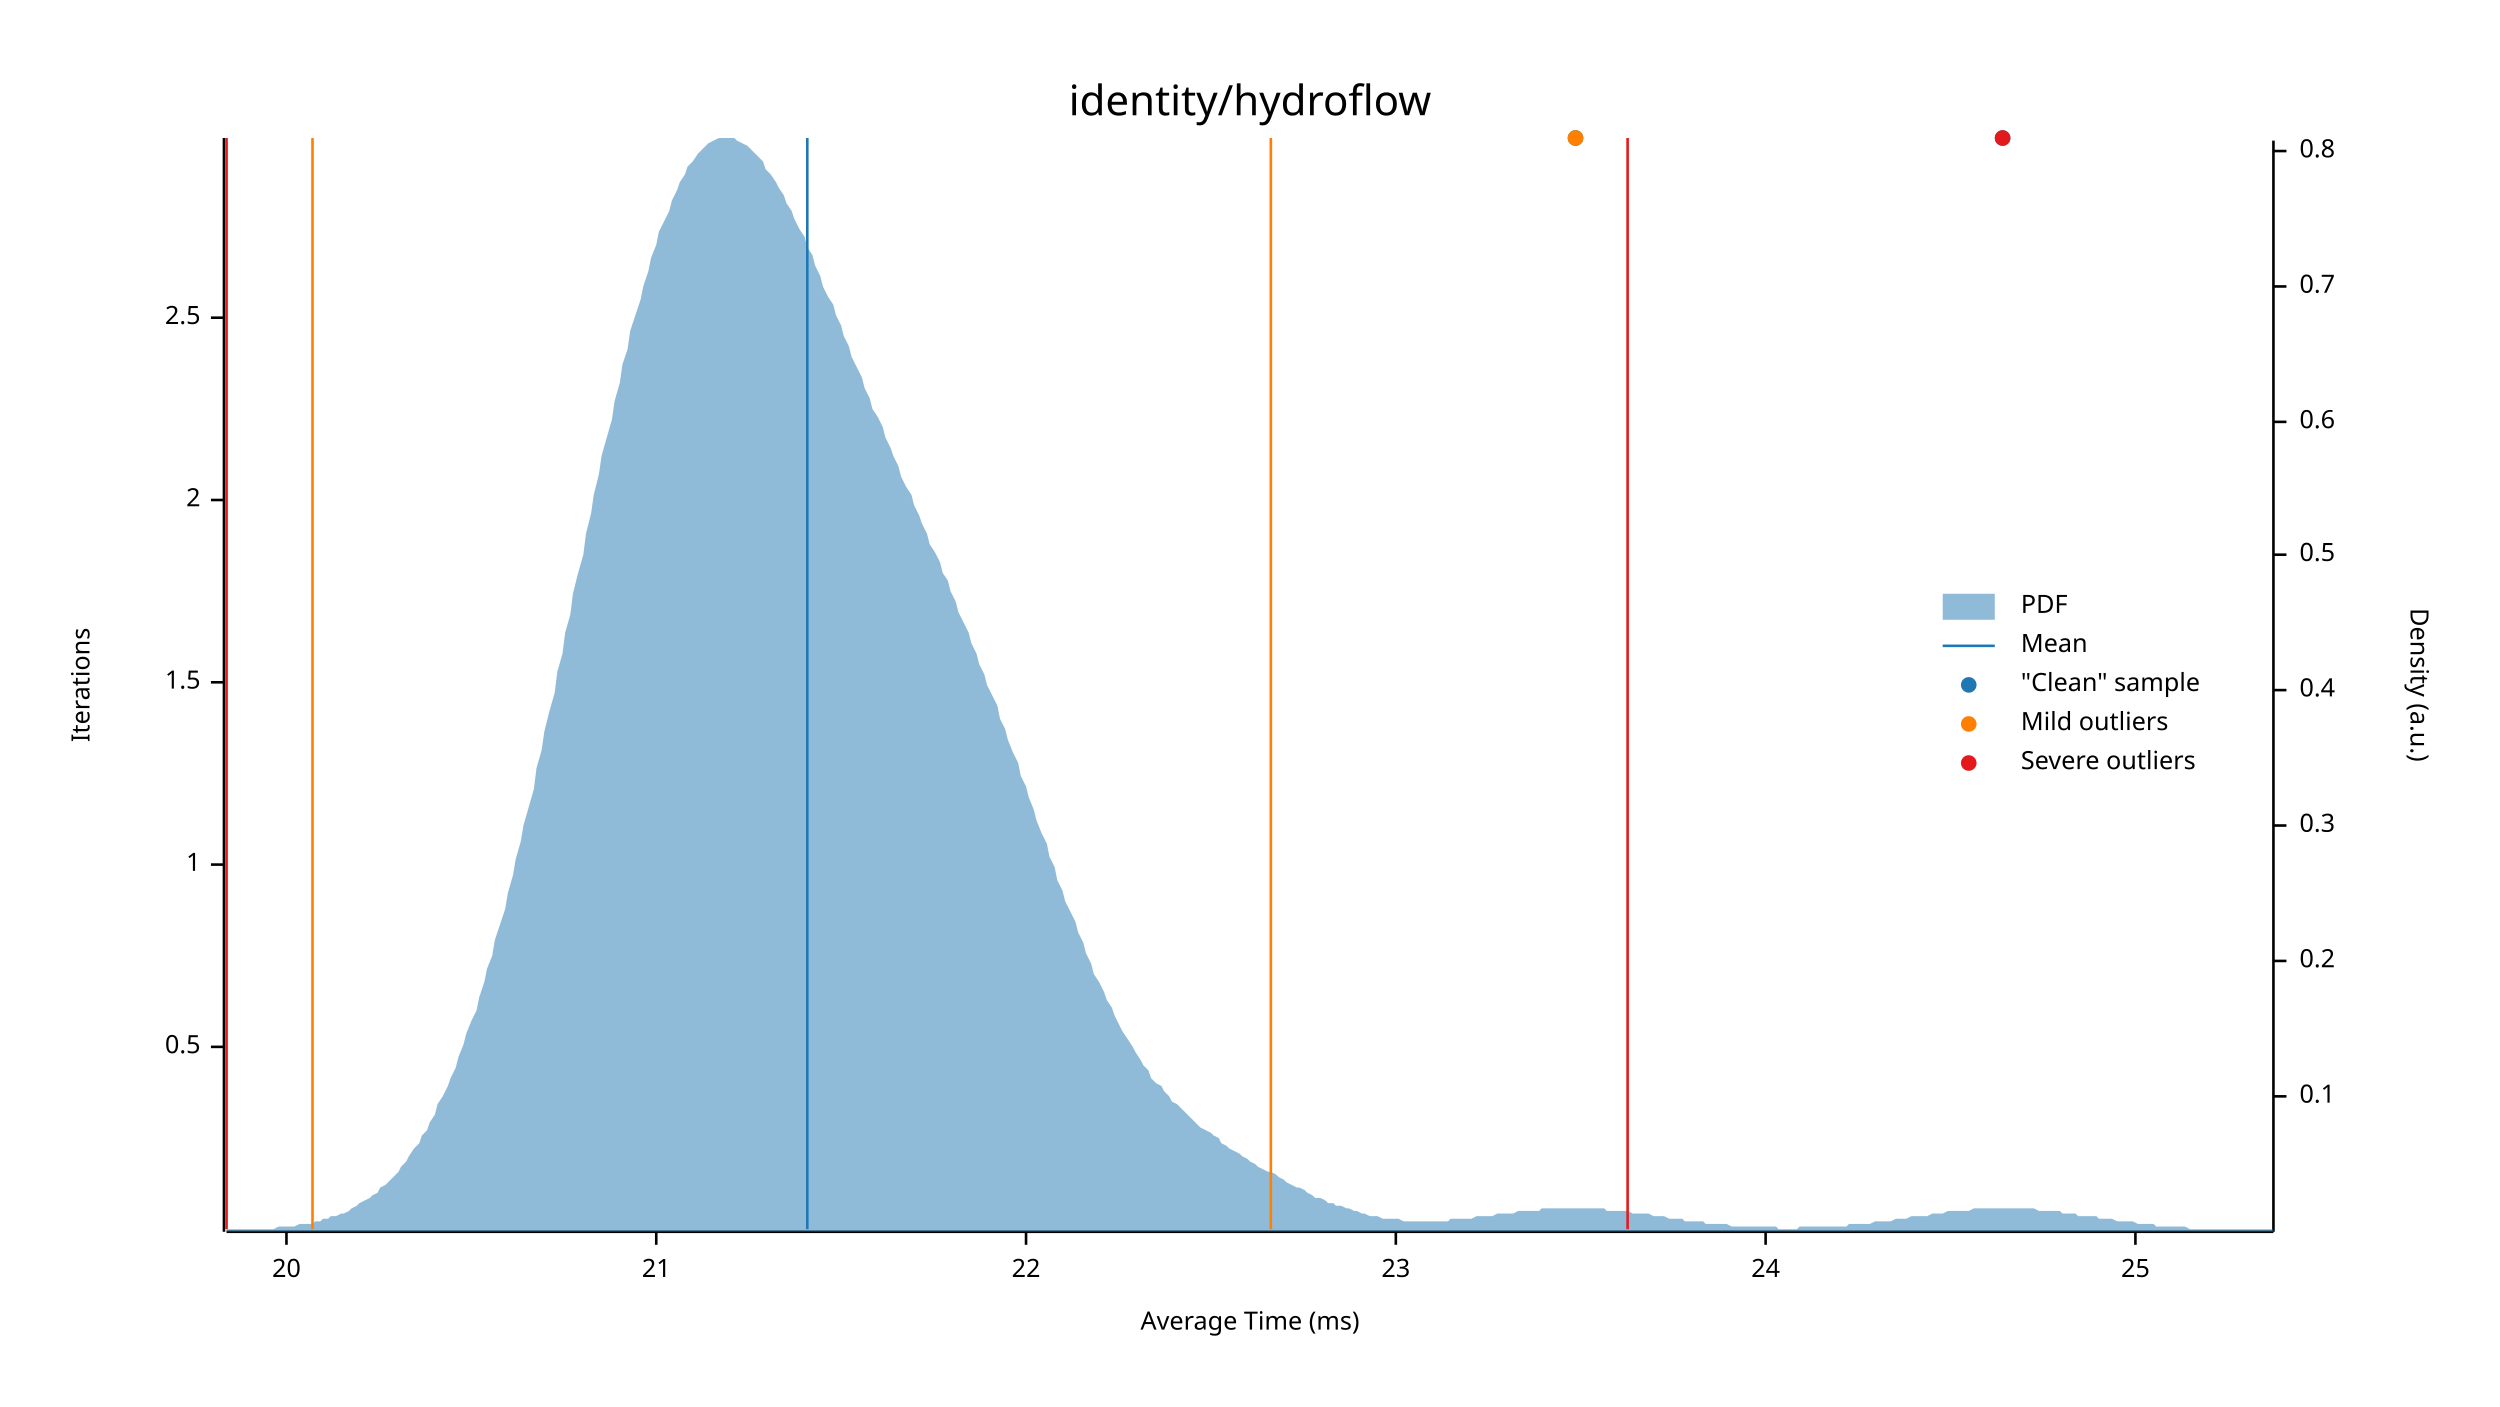
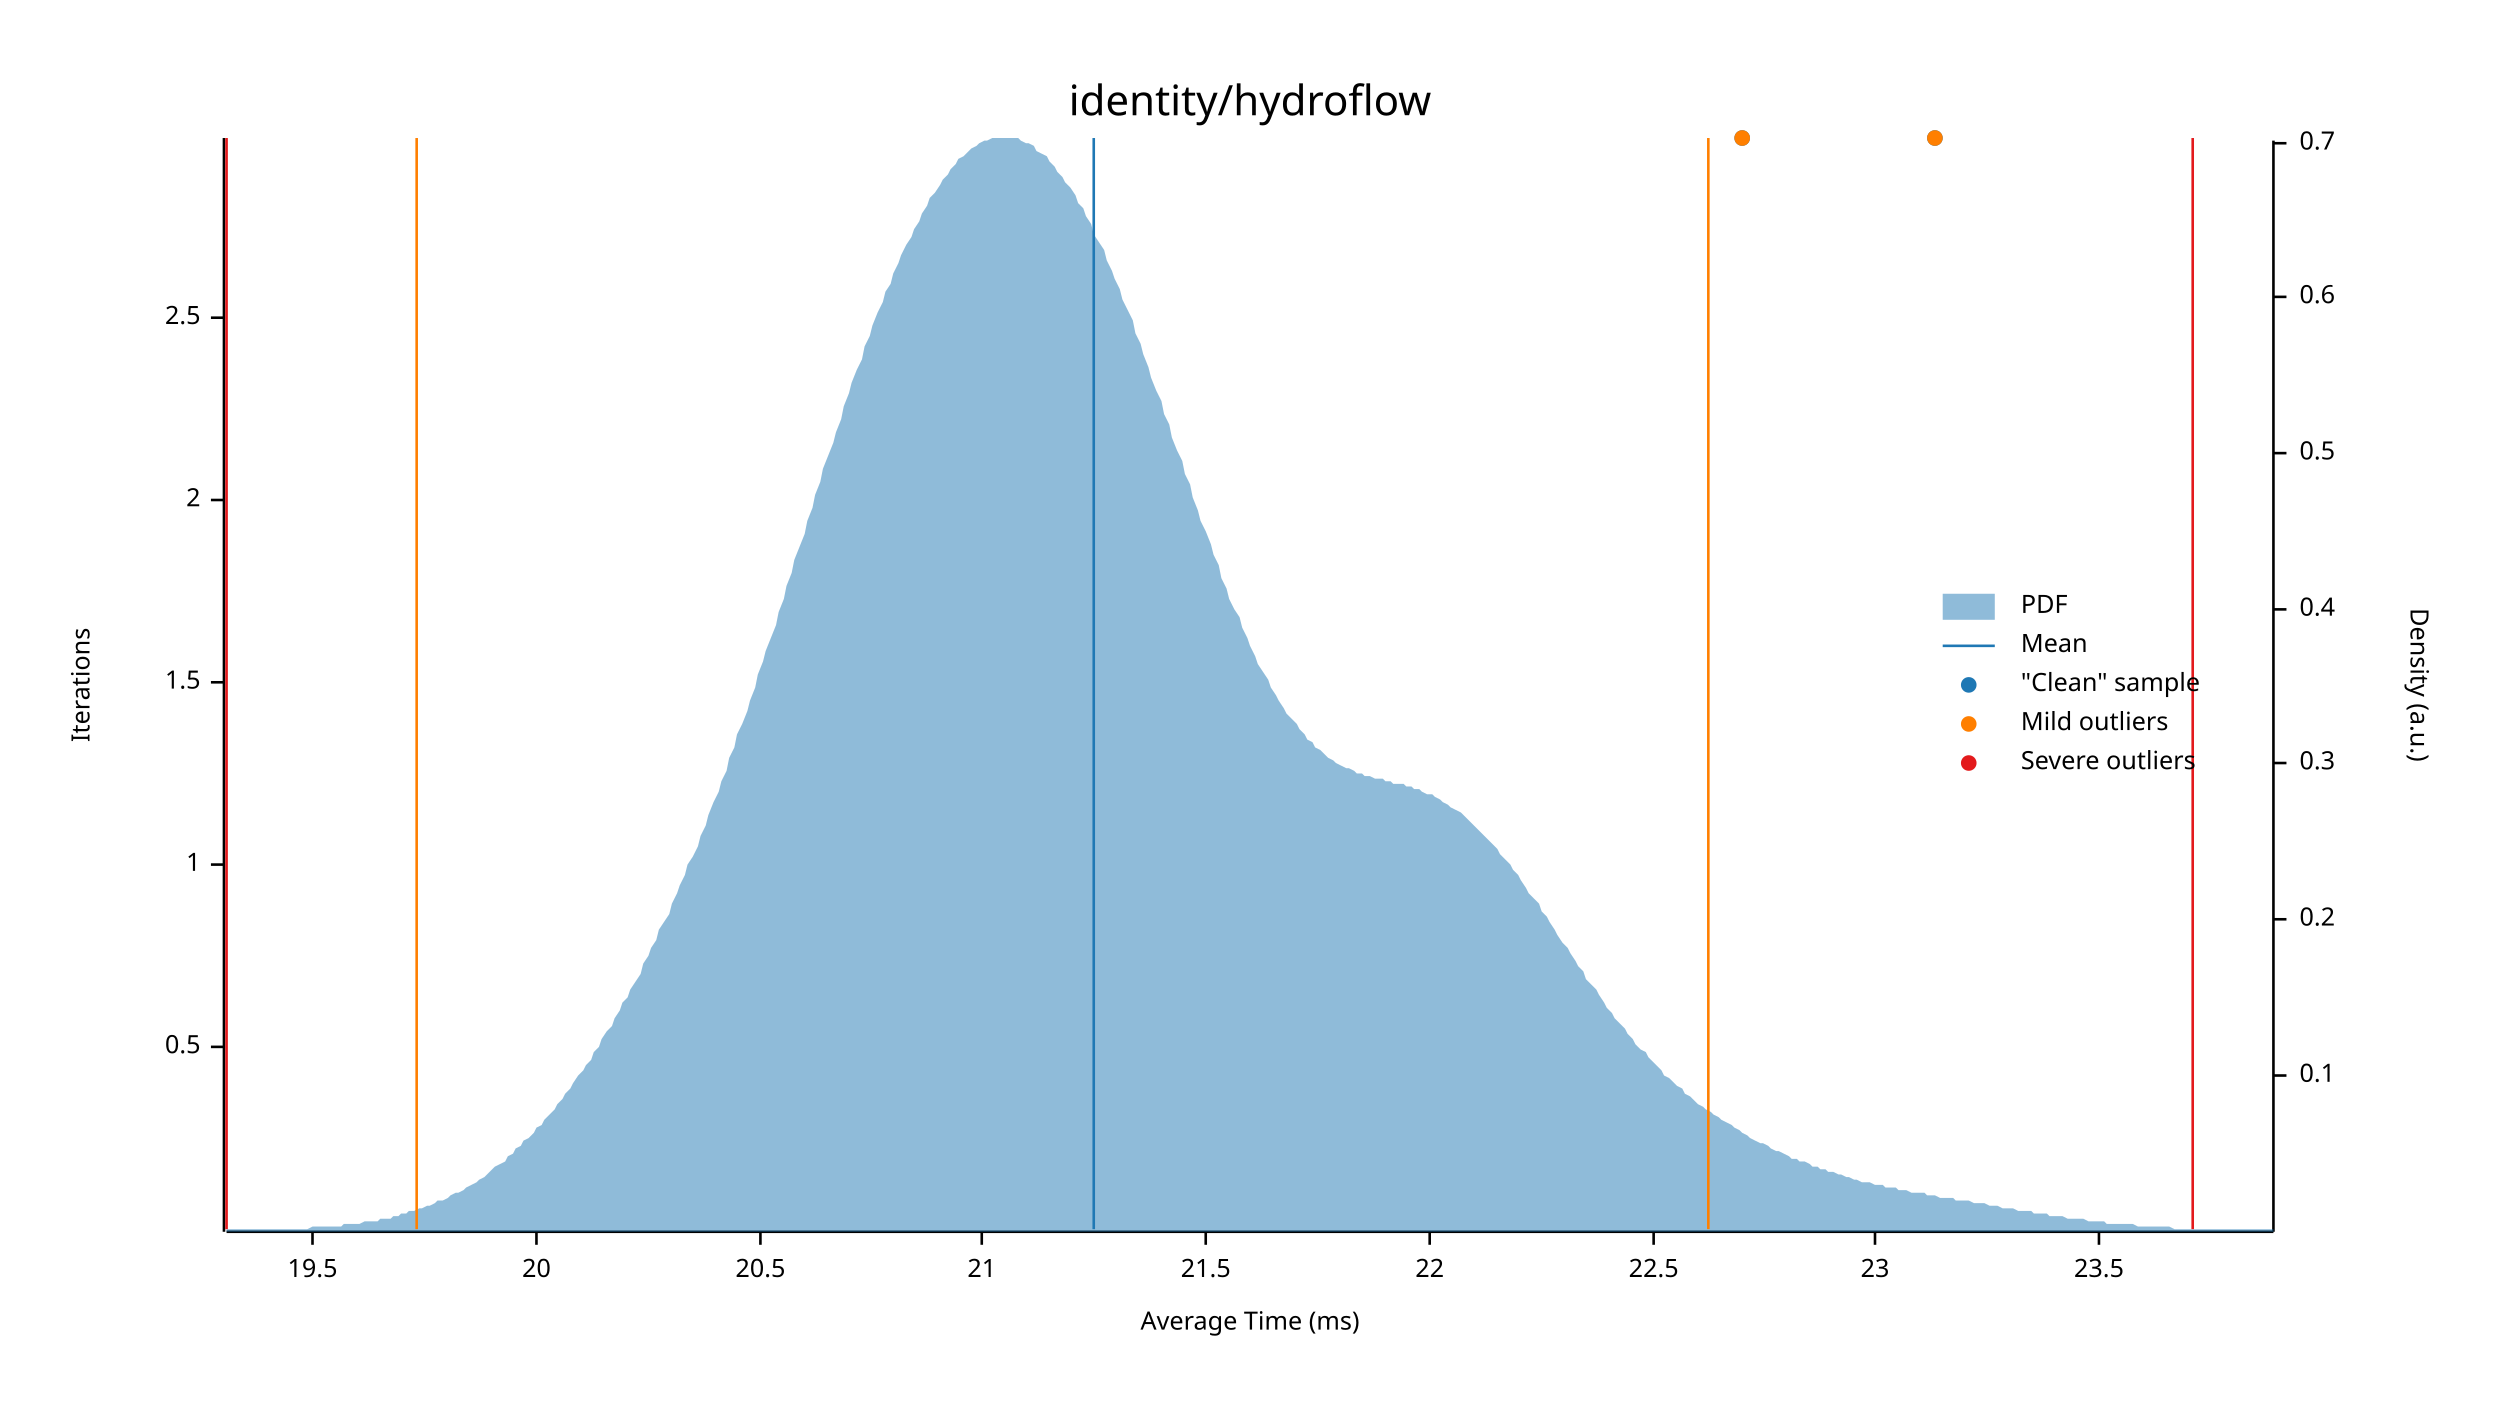
<svg xmlns="http://www.w3.org/2000/svg" width="960" height="540" viewBox="0 0 960 540">
  <text x="480" y="32" dy="0.76em" text-anchor="middle" font-family="sans-serif" font-size="16.129" opacity="1" fill="#000000">
identity/hydroflow
</text>
  <text x="27" y="263" dy="0.76em" text-anchor="middle" font-family="sans-serif" font-size="9.677" opacity="1" fill="#000000" transform="rotate(270, 27, 263)">
Iterations
</text>
  <text x="480" y="513" dy="-0.5ex" text-anchor="middle" font-family="sans-serif" font-size="9.677" opacity="1" fill="#000000">
Average Time (ms)
</text>
  <polyline fill="none" opacity="1" stroke="#000000" stroke-width="1" points="86,53 86,473 " />
  <text x="77" y="402" dy="0.5ex" text-anchor="end" font-family="sans-serif" font-size="9.677" opacity="1" fill="#000000">
0.5
</text>
  <polyline fill="none" opacity="1" stroke="#000000" stroke-width="1" points="81,402 86,402 " />
  <text x="77" y="332" dy="0.5ex" text-anchor="end" font-family="sans-serif" font-size="9.677" opacity="1" fill="#000000">
1
</text>
  <polyline fill="none" opacity="1" stroke="#000000" stroke-width="1" points="81,332 86,332 " />
  <text x="77" y="262" dy="0.5ex" text-anchor="end" font-family="sans-serif" font-size="9.677" opacity="1" fill="#000000">
1.5
</text>
  <polyline fill="none" opacity="1" stroke="#000000" stroke-width="1" points="81,262 86,262 " />
  <text x="77" y="192" dy="0.5ex" text-anchor="end" font-family="sans-serif" font-size="9.677" opacity="1" fill="#000000">
2
</text>
  <polyline fill="none" opacity="1" stroke="#000000" stroke-width="1" points="81,192 86,192 " />
  <text x="77" y="122" dy="0.5ex" text-anchor="end" font-family="sans-serif" font-size="9.677" opacity="1" fill="#000000">
2.5
</text>
  <polyline fill="none" opacity="1" stroke="#000000" stroke-width="1" points="81,122 86,122 " />
  <polyline fill="none" opacity="1" stroke="#000000" stroke-width="1" points="87,473 873,473 " />
-   <text x="110" y="483" dy="0.76em" text-anchor="middle" font-family="sans-serif" font-size="9.677" opacity="1" fill="#000000">
+   <text x="120" y="483" dy="0.76em" text-anchor="middle" font-family="sans-serif" font-size="9.677" opacity="1" fill="#000000">
+ 19.5
+ </text>
+   <polyline fill="none" opacity="1" stroke="#000000" stroke-width="1" points="120,473 120,478 " />
+   <text x="206" y="483" dy="0.76em" text-anchor="middle" font-family="sans-serif" font-size="9.677" opacity="1" fill="#000000">
20
</text>
-   <polyline fill="none" opacity="1" stroke="#000000" stroke-width="1" points="110,473 110,478 " />
-   <text x="252" y="483" dy="0.76em" text-anchor="middle" font-family="sans-serif" font-size="9.677" opacity="1" fill="#000000">
+   <polyline fill="none" opacity="1" stroke="#000000" stroke-width="1" points="206,473 206,478 " />
+   <text x="292" y="483" dy="0.76em" text-anchor="middle" font-family="sans-serif" font-size="9.677" opacity="1" fill="#000000">
+ 20.5
+ </text>
+   <polyline fill="none" opacity="1" stroke="#000000" stroke-width="1" points="292,473 292,478 " />
+   <text x="377" y="483" dy="0.76em" text-anchor="middle" font-family="sans-serif" font-size="9.677" opacity="1" fill="#000000">
21
</text>
-   <polyline fill="none" opacity="1" stroke="#000000" stroke-width="1" points="252,473 252,478 " />
-   <text x="394" y="483" dy="0.76em" text-anchor="middle" font-family="sans-serif" font-size="9.677" opacity="1" fill="#000000">
+   <polyline fill="none" opacity="1" stroke="#000000" stroke-width="1" points="377,473 377,478 " />
+   <text x="463" y="483" dy="0.76em" text-anchor="middle" font-family="sans-serif" font-size="9.677" opacity="1" fill="#000000">
+ 21.5
+ </text>
+   <polyline fill="none" opacity="1" stroke="#000000" stroke-width="1" points="463,473 463,478 " />
+   <text x="549" y="483" dy="0.76em" text-anchor="middle" font-family="sans-serif" font-size="9.677" opacity="1" fill="#000000">
22
</text>
-   <polyline fill="none" opacity="1" stroke="#000000" stroke-width="1" points="394,473 394,478 " />
-   <text x="536" y="483" dy="0.76em" text-anchor="middle" font-family="sans-serif" font-size="9.677" opacity="1" fill="#000000">
+   <polyline fill="none" opacity="1" stroke="#000000" stroke-width="1" points="549,473 549,478 " />
+   <text x="635" y="483" dy="0.76em" text-anchor="middle" font-family="sans-serif" font-size="9.677" opacity="1" fill="#000000">
+ 22.5
+ </text>
+   <polyline fill="none" opacity="1" stroke="#000000" stroke-width="1" points="635,473 635,478 " />
+   <text x="720" y="483" dy="0.76em" text-anchor="middle" font-family="sans-serif" font-size="9.677" opacity="1" fill="#000000">
23
</text>
-   <polyline fill="none" opacity="1" stroke="#000000" stroke-width="1" points="536,473 536,478 " />
-   <text x="678" y="483" dy="0.76em" text-anchor="middle" font-family="sans-serif" font-size="9.677" opacity="1" fill="#000000">
- 24
+   <polyline fill="none" opacity="1" stroke="#000000" stroke-width="1" points="720,473 720,478 " />
+   <text x="806" y="483" dy="0.76em" text-anchor="middle" font-family="sans-serif" font-size="9.677" opacity="1" fill="#000000">
+ 23.5
</text>
-   <polyline fill="none" opacity="1" stroke="#000000" stroke-width="1" points="678,473 678,478 " />
-   <text x="820" y="483" dy="0.76em" text-anchor="middle" font-family="sans-serif" font-size="9.677" opacity="1" fill="#000000">
- 25
- </text>
-   <polyline fill="none" opacity="1" stroke="#000000" stroke-width="1" points="820,473 820,478 " />
+   <polyline fill="none" opacity="1" stroke="#000000" stroke-width="1" points="806,473 806,478 " />
  <text x="933" y="263" dy="0.76em" text-anchor="middle" font-family="sans-serif" font-size="9.677" opacity="1" fill="#000000" transform="rotate(90, 933, 263)">
Density (a.u.)
</text>
  <polyline fill="none" opacity="1" stroke="#000000" stroke-width="1" points="873,54 873,473 " />
-   <text x="883" y="421" dy="0.5ex" text-anchor="start" font-family="sans-serif" font-size="9.677" opacity="1" fill="#000000">
+   <text x="883" y="413" dy="0.5ex" text-anchor="start" font-family="sans-serif" font-size="9.677" opacity="1" fill="#000000">
0.1
</text>
-   <polyline fill="none" opacity="1" stroke="#000000" stroke-width="1" points="873,421 878,421 " />
-   <text x="883" y="369" dy="0.5ex" text-anchor="start" font-family="sans-serif" font-size="9.677" opacity="1" fill="#000000">
+   <polyline fill="none" opacity="1" stroke="#000000" stroke-width="1" points="873,413 878,413 " />
+   <text x="883" y="353" dy="0.5ex" text-anchor="start" font-family="sans-serif" font-size="9.677" opacity="1" fill="#000000">
0.2
</text>
-   <polyline fill="none" opacity="1" stroke="#000000" stroke-width="1" points="873,369 878,369 " />
-   <text x="883" y="317" dy="0.5ex" text-anchor="start" font-family="sans-serif" font-size="9.677" opacity="1" fill="#000000">
+   <polyline fill="none" opacity="1" stroke="#000000" stroke-width="1" points="873,353 878,353 " />
+   <text x="883" y="293" dy="0.5ex" text-anchor="start" font-family="sans-serif" font-size="9.677" opacity="1" fill="#000000">
0.3
</text>
-   <polyline fill="none" opacity="1" stroke="#000000" stroke-width="1" points="873,317 878,317 " />
-   <text x="883" y="265" dy="0.5ex" text-anchor="start" font-family="sans-serif" font-size="9.677" opacity="1" fill="#000000">
+   <polyline fill="none" opacity="1" stroke="#000000" stroke-width="1" points="873,293 878,293 " />
+   <text x="883" y="234" dy="0.5ex" text-anchor="start" font-family="sans-serif" font-size="9.677" opacity="1" fill="#000000">
0.4
</text>
-   <polyline fill="none" opacity="1" stroke="#000000" stroke-width="1" points="873,265 878,265 " />
-   <text x="883" y="213" dy="0.5ex" text-anchor="start" font-family="sans-serif" font-size="9.677" opacity="1" fill="#000000">
+   <polyline fill="none" opacity="1" stroke="#000000" stroke-width="1" points="873,234 878,234 " />
+   <text x="883" y="174" dy="0.5ex" text-anchor="start" font-family="sans-serif" font-size="9.677" opacity="1" fill="#000000">
0.5
</text>
-   <polyline fill="none" opacity="1" stroke="#000000" stroke-width="1" points="873,213 878,213 " />
-   <text x="883" y="162" dy="0.5ex" text-anchor="start" font-family="sans-serif" font-size="9.677" opacity="1" fill="#000000">
+   <polyline fill="none" opacity="1" stroke="#000000" stroke-width="1" points="873,174 878,174 " />
+   <text x="883" y="114" dy="0.5ex" text-anchor="start" font-family="sans-serif" font-size="9.677" opacity="1" fill="#000000">
0.6
</text>
-   <polyline fill="none" opacity="1" stroke="#000000" stroke-width="1" points="873,162 878,162 " />
-   <text x="883" y="110" dy="0.5ex" text-anchor="start" font-family="sans-serif" font-size="9.677" opacity="1" fill="#000000">
+   <polyline fill="none" opacity="1" stroke="#000000" stroke-width="1" points="873,114 878,114 " />
+   <text x="883" y="55" dy="0.5ex" text-anchor="start" font-family="sans-serif" font-size="9.677" opacity="1" fill="#000000">
0.7
</text>
-   <polyline fill="none" opacity="1" stroke="#000000" stroke-width="1" points="873,110 878,110 " />
-   <text x="883" y="58" dy="0.5ex" text-anchor="start" font-family="sans-serif" font-size="9.677" opacity="1" fill="#000000">
- 0.8
- </text>
-   <polyline fill="none" opacity="1" stroke="#000000" stroke-width="1" points="873,58 878,58 " />
-   <polygon opacity="0.5" fill="#1F78B4" points="87,472 88,472 90,472 91,472 93,472 94,472 96,472 98,472 99,472 101,472 102,472 104,472 105,472 107,471 109,471 110,471 112,471 113,471 115,470 116,470 118,470 120,470 121,469 123,469 124,468 126,468 127,467 129,467 131,466 132,466 134,465 135,464 137,463 138,462 140,461 142,460 143,459 145,458 146,456 148,455 150,453 151,452 153,450 154,448 156,446 157,444 159,441 161,439 162,436 164,434 165,431 167,428 168,424 170,421 172,417 173,414 175,410 176,406 178,401 179,397 181,392 183,388 184,383 186,377 187,372 189,367 190,361 192,355 194,349 195,343 197,336 198,330 200,323 201,317 203,310 205,303 206,295 208,288 209,281 211,273 213,266 214,258 216,251 217,243 219,236 220,228 222,220 224,213 225,205 227,197 228,190 230,182 231,175 233,168 235,161 236,154 238,147 239,140 241,134 242,127 244,121 246,115 247,110 249,104 250,99 252,94 253,89 255,85 257,81 258,77 260,73 261,70 263,67 264,64 266,62 268,59 269,58 271,56 272,55 274,54 276,53 277,53 279,53 280,53 282,53 283,54 285,55 287,56 288,57 290,59 291,60 293,62 294,65 296,67 298,70 299,72 301,75 302,78 304,81 305,84 307,88 309,91 310,95 312,98 313,102 315,106 316,110 318,114 320,117 321,121 323,125 324,129 326,133 327,137 329,141 331,145 332,149 334,153 335,157 337,160 339,164 340,168 342,172 343,175 345,179 346,183 348,187 350,190 351,194 353,198 354,201 356,205 357,209 359,212 361,216 362,220 364,223 365,227 367,231 368,235 370,239 372,243 373,247 375,251 376,255 378,259 379,263 381,267 383,271 384,276 386,280 387,284 389,289 391,293 392,298 394,302 395,306 397,311 398,315 400,320 402,324 403,329 405,333 406,338 408,342 409,346 411,350 413,354 414,358 416,362 417,366 419,370 420,374 422,377 424,381 425,384 427,387 428,390 430,394 431,396 433,399 435,402 436,404 438,407 439,409 441,411 442,414 444,416 446,417 447,419 449,421 450,423 452,424 454,426 455,427 457,429 458,430 460,432 461,433 463,434 465,435 466,436 468,437 469,439 471,440 472,441 474,442 476,443 477,444 479,445 480,446 482,447 483,448 485,449 487,450 488,450 490,451 491,452 493,453 494,454 496,455 498,456 499,456 501,457 502,458 504,459 505,460 507,460 509,461 510,462 512,462 513,463 515,463 517,464 518,464 520,465 521,465 523,466 524,466 526,467 528,467 529,467 531,468 532,468 534,468 535,468 537,468 539,469 540,469 542,469 543,469 545,469 546,469 548,469 550,469 551,469 553,469 554,469 556,469 557,468 559,468 561,468 562,468 564,468 565,468 567,467 568,467 570,467 572,467 573,467 575,466 576,466 578,466 580,466 581,466 583,465 584,465 586,465 587,465 589,465 591,465 592,464 594,464 595,464 597,464 598,464 600,464 602,464 603,464 605,464 606,464 608,464 609,464 611,464 613,464 614,464 616,464 617,465 619,465 620,465 622,465 624,465 625,465 627,466 628,466 630,466 632,466 633,466 635,467 636,467 638,467 639,467 641,468 643,468 644,468 646,468 647,469 649,469 650,469 652,469 654,469 655,470 657,470 658,470 660,470 661,470 663,470 665,471 666,471 668,471 669,471 671,471 672,471 674,471 676,471 677,471 679,471 680,471 682,471 683,472 685,472 687,472 688,472 690,472 691,471 693,471 695,471 696,471 698,471 699,471 701,471 702,471 704,471 706,471 707,471 709,471 710,470 712,470 713,470 715,470 717,470 718,470 720,469 721,469 723,469 724,469 726,469 728,468 729,468 731,468 732,468 734,467 735,467 737,467 739,467 740,467 742,466 743,466 745,466 746,466 748,465 750,465 751,465 753,465 754,465 756,465 758,464 759,464 761,464 762,464 764,464 765,464 767,464 769,464 770,464 772,464 773,464 775,464 776,464 778,464 780,464 781,464 783,465 784,465 786,465 787,465 789,465 791,465 792,466 794,466 795,466 797,466 798,467 800,467 802,467 803,467 805,467 806,468 808,468 809,468 811,468 813,469 814,469 816,469 817,469 819,469 821,470 822,470 824,470 825,470 827,470 828,471 830,471 832,471 833,471 835,471 836,471 838,471 839,471 841,472 843,472 844,472 846,472 847,472 849,472 850,472 852,472 854,472 855,472 857,472 858,472 860,472 861,472 863,472 865,472 866,472 868,472 869,472 871,472 873,472 873,473 87,473 " />
-   <polyline fill="none" opacity="1" stroke="#1F78B4" stroke-width="1" points="310,472 310,53 " />
-   <polyline fill="none" opacity="1" stroke="#FF7F00" stroke-width="1" points="120,472 120,53 " />
-   <polyline fill="none" opacity="1" stroke="#FF7F00" stroke-width="1" points="488,472 488,53 " />
+   <polyline fill="none" opacity="1" stroke="#000000" stroke-width="1" points="873,55 878,55 " />
+   <polygon opacity="0.5" fill="#1F78B4" points="87,472 88,472 90,472 91,472 93,472 94,472 96,472 98,472 99,472 101,472 102,472 104,472 105,472 107,472 109,472 110,472 112,472 113,472 115,472 116,472 118,472 120,471 121,471 123,471 124,471 126,471 127,471 129,471 131,471 132,470 134,470 135,470 137,470 138,470 140,469 142,469 143,469 145,469 146,468 148,468 150,468 151,467 153,467 154,466 156,466 157,465 159,465 161,464 162,464 164,463 165,463 167,462 168,461 170,461 172,460 173,459 175,458 176,458 178,457 179,456 181,455 183,454 184,453 186,452 187,451 189,449 190,448 192,447 194,446 195,444 197,443 198,441 200,440 201,438 203,437 205,435 206,433 208,432 209,430 211,428 213,426 214,424 216,422 217,420 219,418 220,416 222,413 224,411 225,409 227,407 228,404 230,402 231,399 233,396 235,394 236,391 238,388 239,385 241,383 242,380 244,377 246,374 247,370 249,367 250,364 252,361 253,357 255,354 257,351 258,347 260,343 261,340 263,336 264,332 266,329 268,325 269,321 271,317 272,313 274,308 276,304 277,300 279,296 280,291 282,287 283,282 285,278 287,273 288,269 290,264 291,259 293,254 294,250 296,245 298,240 299,235 301,230 302,225 304,220 305,215 307,210 309,205 310,200 312,195 313,190 315,185 316,180 318,175 320,170 321,166 323,161 324,156 326,151 327,147 329,142 331,138 332,133 334,129 335,125 337,120 339,116 340,112 342,109 343,105 345,101 346,98 348,94 350,91 351,88 353,85 354,82 356,79 357,76 359,74 361,71 362,69 364,67 365,65 367,63 368,61 370,60 372,58 373,57 375,56 376,55 378,54 379,54 381,53 383,53 384,53 386,53 387,53 389,53 391,53 392,54 394,55 395,55 397,56 398,58 400,59 402,60 403,62 405,64 406,66 408,68 409,70 411,72 413,75 414,78 416,80 417,83 419,86 420,90 422,93 424,96 425,100 427,104 428,107 430,111 431,115 433,119 435,123 436,128 438,132 439,136 441,141 442,145 444,150 446,154 447,159 449,163 450,168 452,173 454,177 455,182 457,186 458,191 460,196 461,200 463,204 465,209 466,213 468,217 469,222 471,226 472,230 474,234 476,237 477,241 479,245 480,248 482,252 483,255 485,258 487,261 488,264 490,267 491,269 493,272 494,274 496,276 498,278 499,280 501,282 502,284 504,285 505,287 507,288 509,290 510,291 512,292 513,293 515,294 517,295 518,295 520,296 521,297 523,297 524,298 526,298 528,299 529,299 531,299 532,300 534,300 535,301 537,301 539,301 540,302 542,302 543,303 545,303 546,304 548,305 550,305 551,306 553,307 554,308 556,309 557,310 559,311 561,312 562,313 564,315 565,316 567,318 568,319 570,321 572,323 573,324 575,326 576,328 578,330 580,332 581,334 583,336 584,338 586,341 587,343 589,345 591,347 592,350 594,352 595,354 597,357 598,359 600,362 602,364 603,366 605,369 606,371 608,373 609,376 611,378 613,380 614,382 616,385 617,387 619,389 620,391 622,393 624,395 625,397 627,399 628,401 630,403 632,404 633,406 635,408 636,409 638,411 639,413 641,414 643,416 644,417 646,418 647,420 649,421 650,422 652,424 654,425 655,426 657,427 658,428 660,429 661,430 663,431 665,432 666,433 668,434 669,435 671,436 672,437 674,438 676,439 677,439 679,440 680,441 682,442 683,442 685,443 687,444 688,445 690,445 691,446 693,446 695,447 696,448 698,448 699,449 701,449 702,450 704,450 706,451 707,451 709,452 710,452 712,453 713,453 715,454 717,454 718,454 720,455 721,455 723,455 724,456 726,456 728,456 729,457 731,457 732,457 734,458 735,458 737,458 739,458 740,459 742,459 743,459 745,460 746,460 748,460 750,460 751,461 753,461 754,461 756,461 758,462 759,462 761,462 762,462 764,463 765,463 767,463 769,464 770,464 772,464 773,464 775,465 776,465 778,465 780,465 781,466 783,466 784,466 786,466 787,467 789,467 791,467 792,467 794,468 795,468 797,468 798,468 800,468 802,469 803,469 805,469 806,469 808,469 809,470 811,470 813,470 814,470 816,470 817,470 819,470 821,471 822,471 824,471 825,471 827,471 828,471 830,471 832,471 833,471 835,472 836,472 838,472 839,472 841,472 843,472 844,472 846,472 847,472 849,472 850,472 852,472 854,472 855,472 857,472 858,472 860,472 861,472 863,472 865,472 866,472 868,472 869,472 871,472 873,472 873,473 87,473 " />
+   <polyline fill="none" opacity="1" stroke="#1F78B4" stroke-width="1" points="420,472 420,53 " />
+   <polyline fill="none" opacity="1" stroke="#FF7F00" stroke-width="1" points="160,472 160,53 " />
+   <polyline fill="none" opacity="1" stroke="#FF7F00" stroke-width="1" points="656,472 656,53 " />
  <polyline fill="none" opacity="1" stroke="#E31A1C" stroke-width="1" points="87,472 87,53 " />
-   <polyline fill="none" opacity="1" stroke="#E31A1C" stroke-width="1" points="625,472 625,53 " />
-   <circle cx="605" cy="53" r="3" opacity="1" fill="#1F78B4" stroke="none" stroke-width="1" />
-   <circle cx="769" cy="53" r="3" opacity="1" fill="#1F78B4" stroke="none" stroke-width="1" />
-   <circle cx="605" cy="53" r="3" opacity="1" fill="#FF7F00" stroke="none" stroke-width="1" />
-   <circle cx="769" cy="53" r="3" opacity="1" fill="#E31A1C" stroke="none" stroke-width="1" />
+   <polyline fill="none" opacity="1" stroke="#E31A1C" stroke-width="1" points="842,472 842,53 " />
+   <circle cx="743" cy="53" r="3" opacity="1" fill="#1F78B4" stroke="none" stroke-width="1" />
+   <circle cx="669" cy="53" r="3" opacity="1" fill="#1F78B4" stroke="none" stroke-width="1" />
+   <circle cx="743" cy="53" r="3" opacity="1" fill="#FF7F00" stroke="none" stroke-width="1" />
+   <circle cx="669" cy="53" r="3" opacity="1" fill="#FF7F00" stroke="none" stroke-width="1" />
  <text x="776" y="228" dy="0.76em" text-anchor="start" font-family="sans-serif" font-size="9.677" opacity="1" fill="#000000">
PDF
</text>
  <text x="776" y="243" dy="0.76em" text-anchor="start" font-family="sans-serif" font-size="9.677" opacity="1" fill="#000000">
Mean
</text>
  <text x="776" y="258" dy="0.76em" text-anchor="start" font-family="sans-serif" font-size="9.677" opacity="1" fill="#000000">
"Clean" sample
</text>
  <text x="776" y="273" dy="0.76em" text-anchor="start" font-family="sans-serif" font-size="9.677" opacity="1" fill="#000000">
Mild outliers
</text>
  <text x="776" y="288" dy="0.76em" text-anchor="start" font-family="sans-serif" font-size="9.677" opacity="1" fill="#000000">
Severe outliers
</text>
  <rect x="746" y="228" width="20" height="10" opacity="0.5" fill="#1F78B4" stroke="none" />
  <polyline fill="none" opacity="1" stroke="#1F78B4" stroke-width="1" points="746,248 766,248 " />
  <circle cx="756" cy="263" r="3" opacity="1" fill="#1F78B4" stroke="none" stroke-width="1" />
  <circle cx="756" cy="278" r="3" opacity="1" fill="#FF7F00" stroke="none" stroke-width="1" />
  <circle cx="756" cy="293" r="3" opacity="1" fill="#E31A1C" stroke="none" stroke-width="1" />
</svg>
